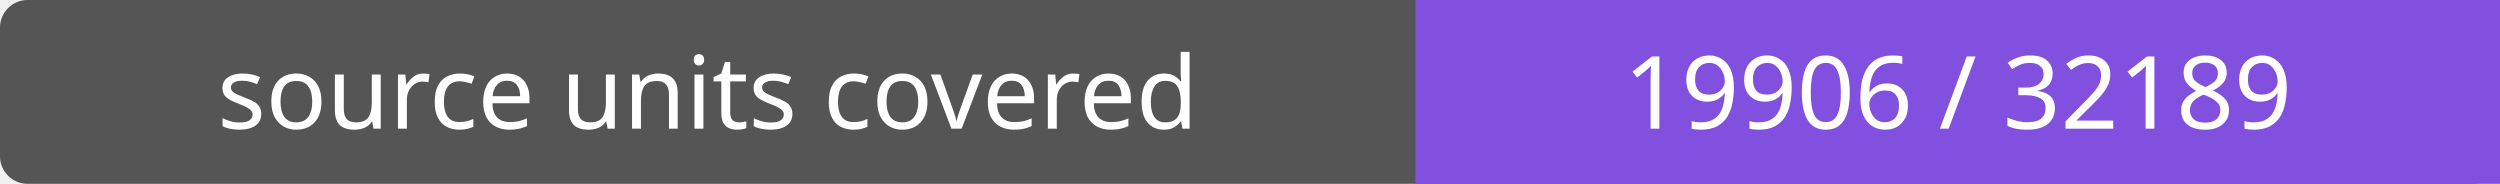
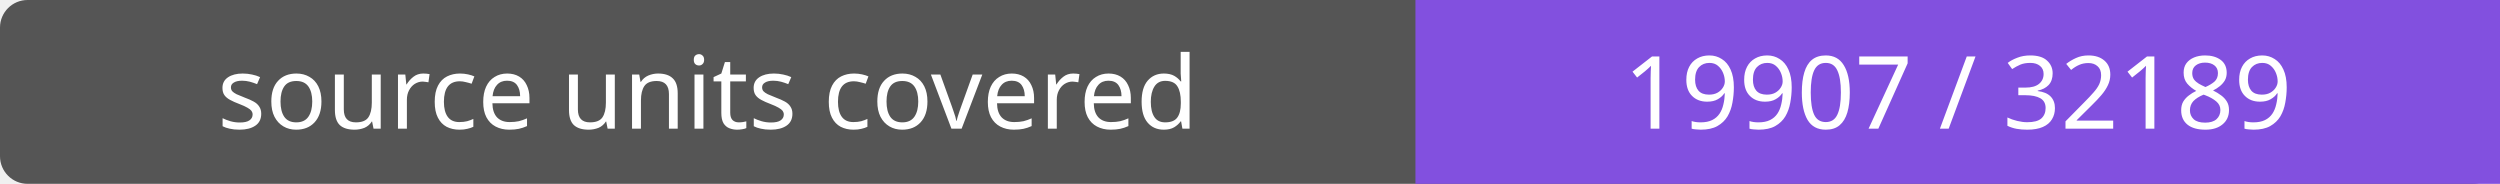
- <svg xmlns="http://www.w3.org/2000/svg" width="272" height="20" role="img" aria-label="source units covered: 19906 / 32189">
+ <svg xmlns="http://www.w3.org/2000/svg" width="272" height="20" role="img" aria-label="source units covered: 19907 / 32189">
  <rect width="272" height="20" rx="3" fill="#555" />
  <path fill="#8250df" d="M154 0h118v20H154z" />
  <g fill="#fff" text-anchor="middle" font-family="Verdana,sans-serif" font-size="11">
    <text x="77.0" y="14">source units covered</text>
-     <text x="213.0" y="14">19906 / 32189</text>
+     <text x="213.0" y="14">19907 / 32189</text>
  </g>
</svg>
